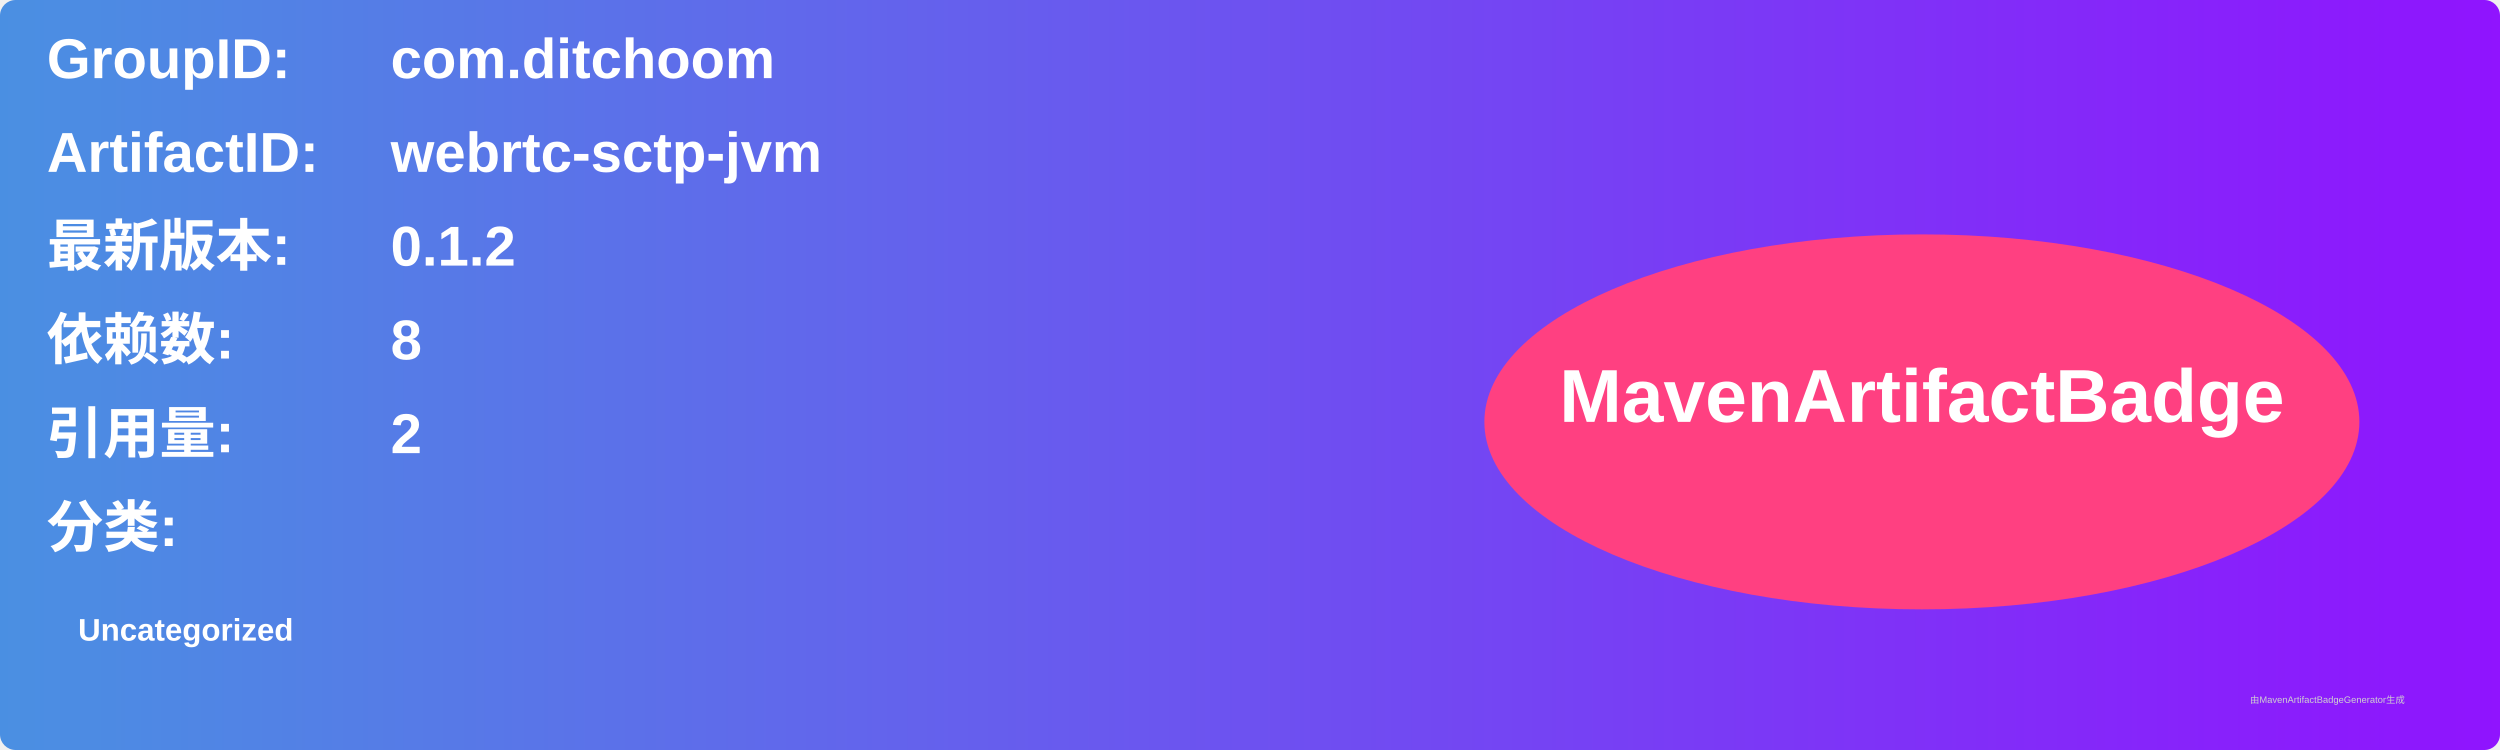
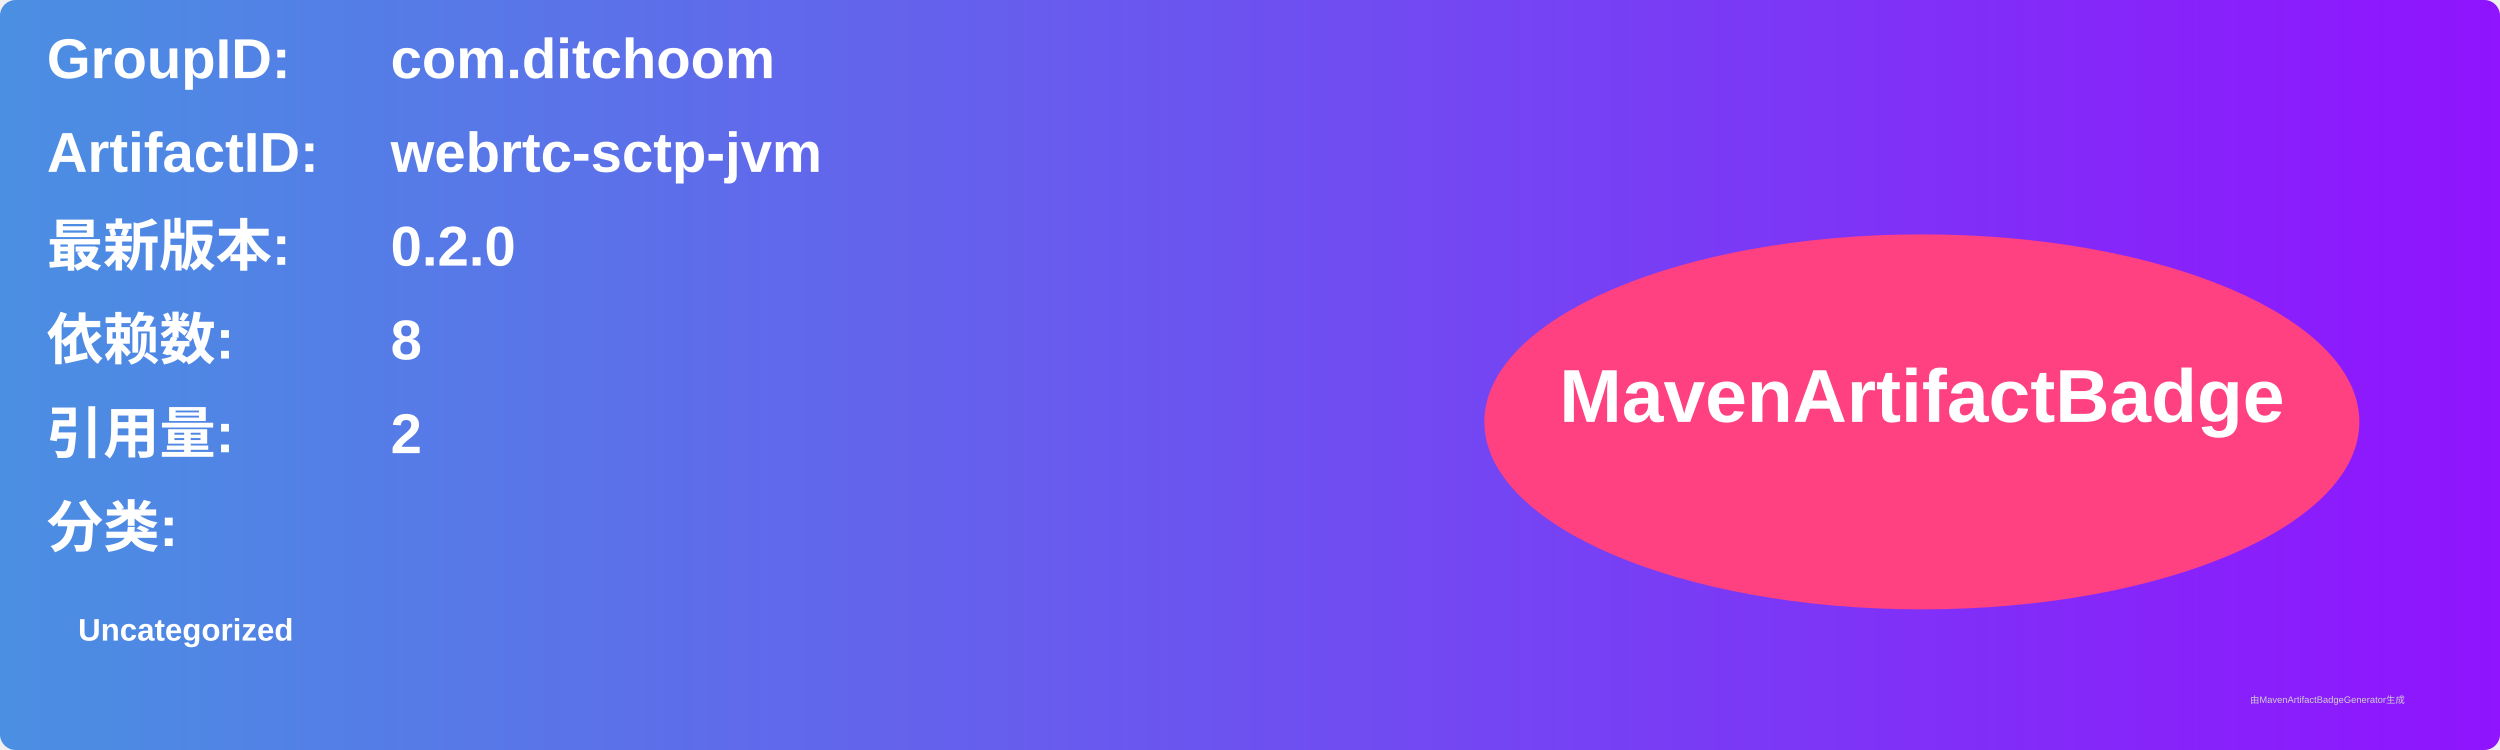
<svg xmlns="http://www.w3.org/2000/svg" width="800" height="240" viewBox="0 0 800 240">
  <linearGradient id="grad" x1="0%" y1="0%" x2="100%" y2="0%">
    <stop offset="0%" stop-color="#4a90e2" />
    <stop offset="100%" stop-color="#9013fe" />
  </linearGradient>
  <rect width="100%" height="100%" rx="5" ry="5" fill="url(#grad)" />
  <g transform="translate(15, 15)">
    <text x="0" y="10" font-family="Arial" font-size="18" fill="white" font-weight="bold" width="260">GroupID:</text>
    <text x="110" y="10" font-family="Arial" font-size="18" fill="white" font-weight="bold" width="460">com.ditchoom</text>
    <text x="0" y="40" font-family="Arial" font-size="18" fill="white" font-weight="bold" width="260">ArtifactID:</text>
    <text x="110" y="40" font-family="Arial" font-size="18" fill="white" font-weight="bold" width="460">webrtc-sctp-jvm</text>
    <text x="0" y="70" font-family="Arial" font-size="18" fill="white" font-weight="bold">最新版本:</text>
    <text x="110" y="70" font-family="Arial" font-size="18" fill="white" font-weight="bold">
-       <tspan font-weight="bold">0.1.2</tspan>
+       <tspan font-weight="bold">0.2.0</tspan>
    </text>
    <text x="0" y="100" font-family="Arial" font-size="18" fill="white" font-weight="bold">依赖数: </text>
    <text x="110" y="100" font-family="Arial" font-size="18" fill="white">
      <tspan font-weight="bold">8</tspan>
    </text>
    <text x="0" y="130" font-family="Arial" font-size="18" fill="white" font-weight="bold">引用量: </text>
    <text x="110" y="130" font-family="Arial" font-size="18" fill="white">
      <tspan font-weight="bold">2</tspan>
    </text>
    <text x="0" y="160" font-family="Arial" font-size="18" fill="white" font-weight="bold">分类:</text>
    <text x="10" y="190" font-family="Arial" font-size="10" fill="white">
      <tspan font-weight="bold">Uncategorized</tspan>
    </text>
    <ellipse cx="600" cy="120" rx="140" ry="60" fill="#ff4081" />
    <text x="600" y="120" text-anchor="middle" font-family="Arial" font-size="24" fill="white" font-weight="bold">MavenArtifactBadge</text>
  </g>
  <text x="720" y="225" font-family="Arial" font-size="3" fill="#d0d0d0">由MavenArtifactBadgeGenerator生成</text>
</svg>
